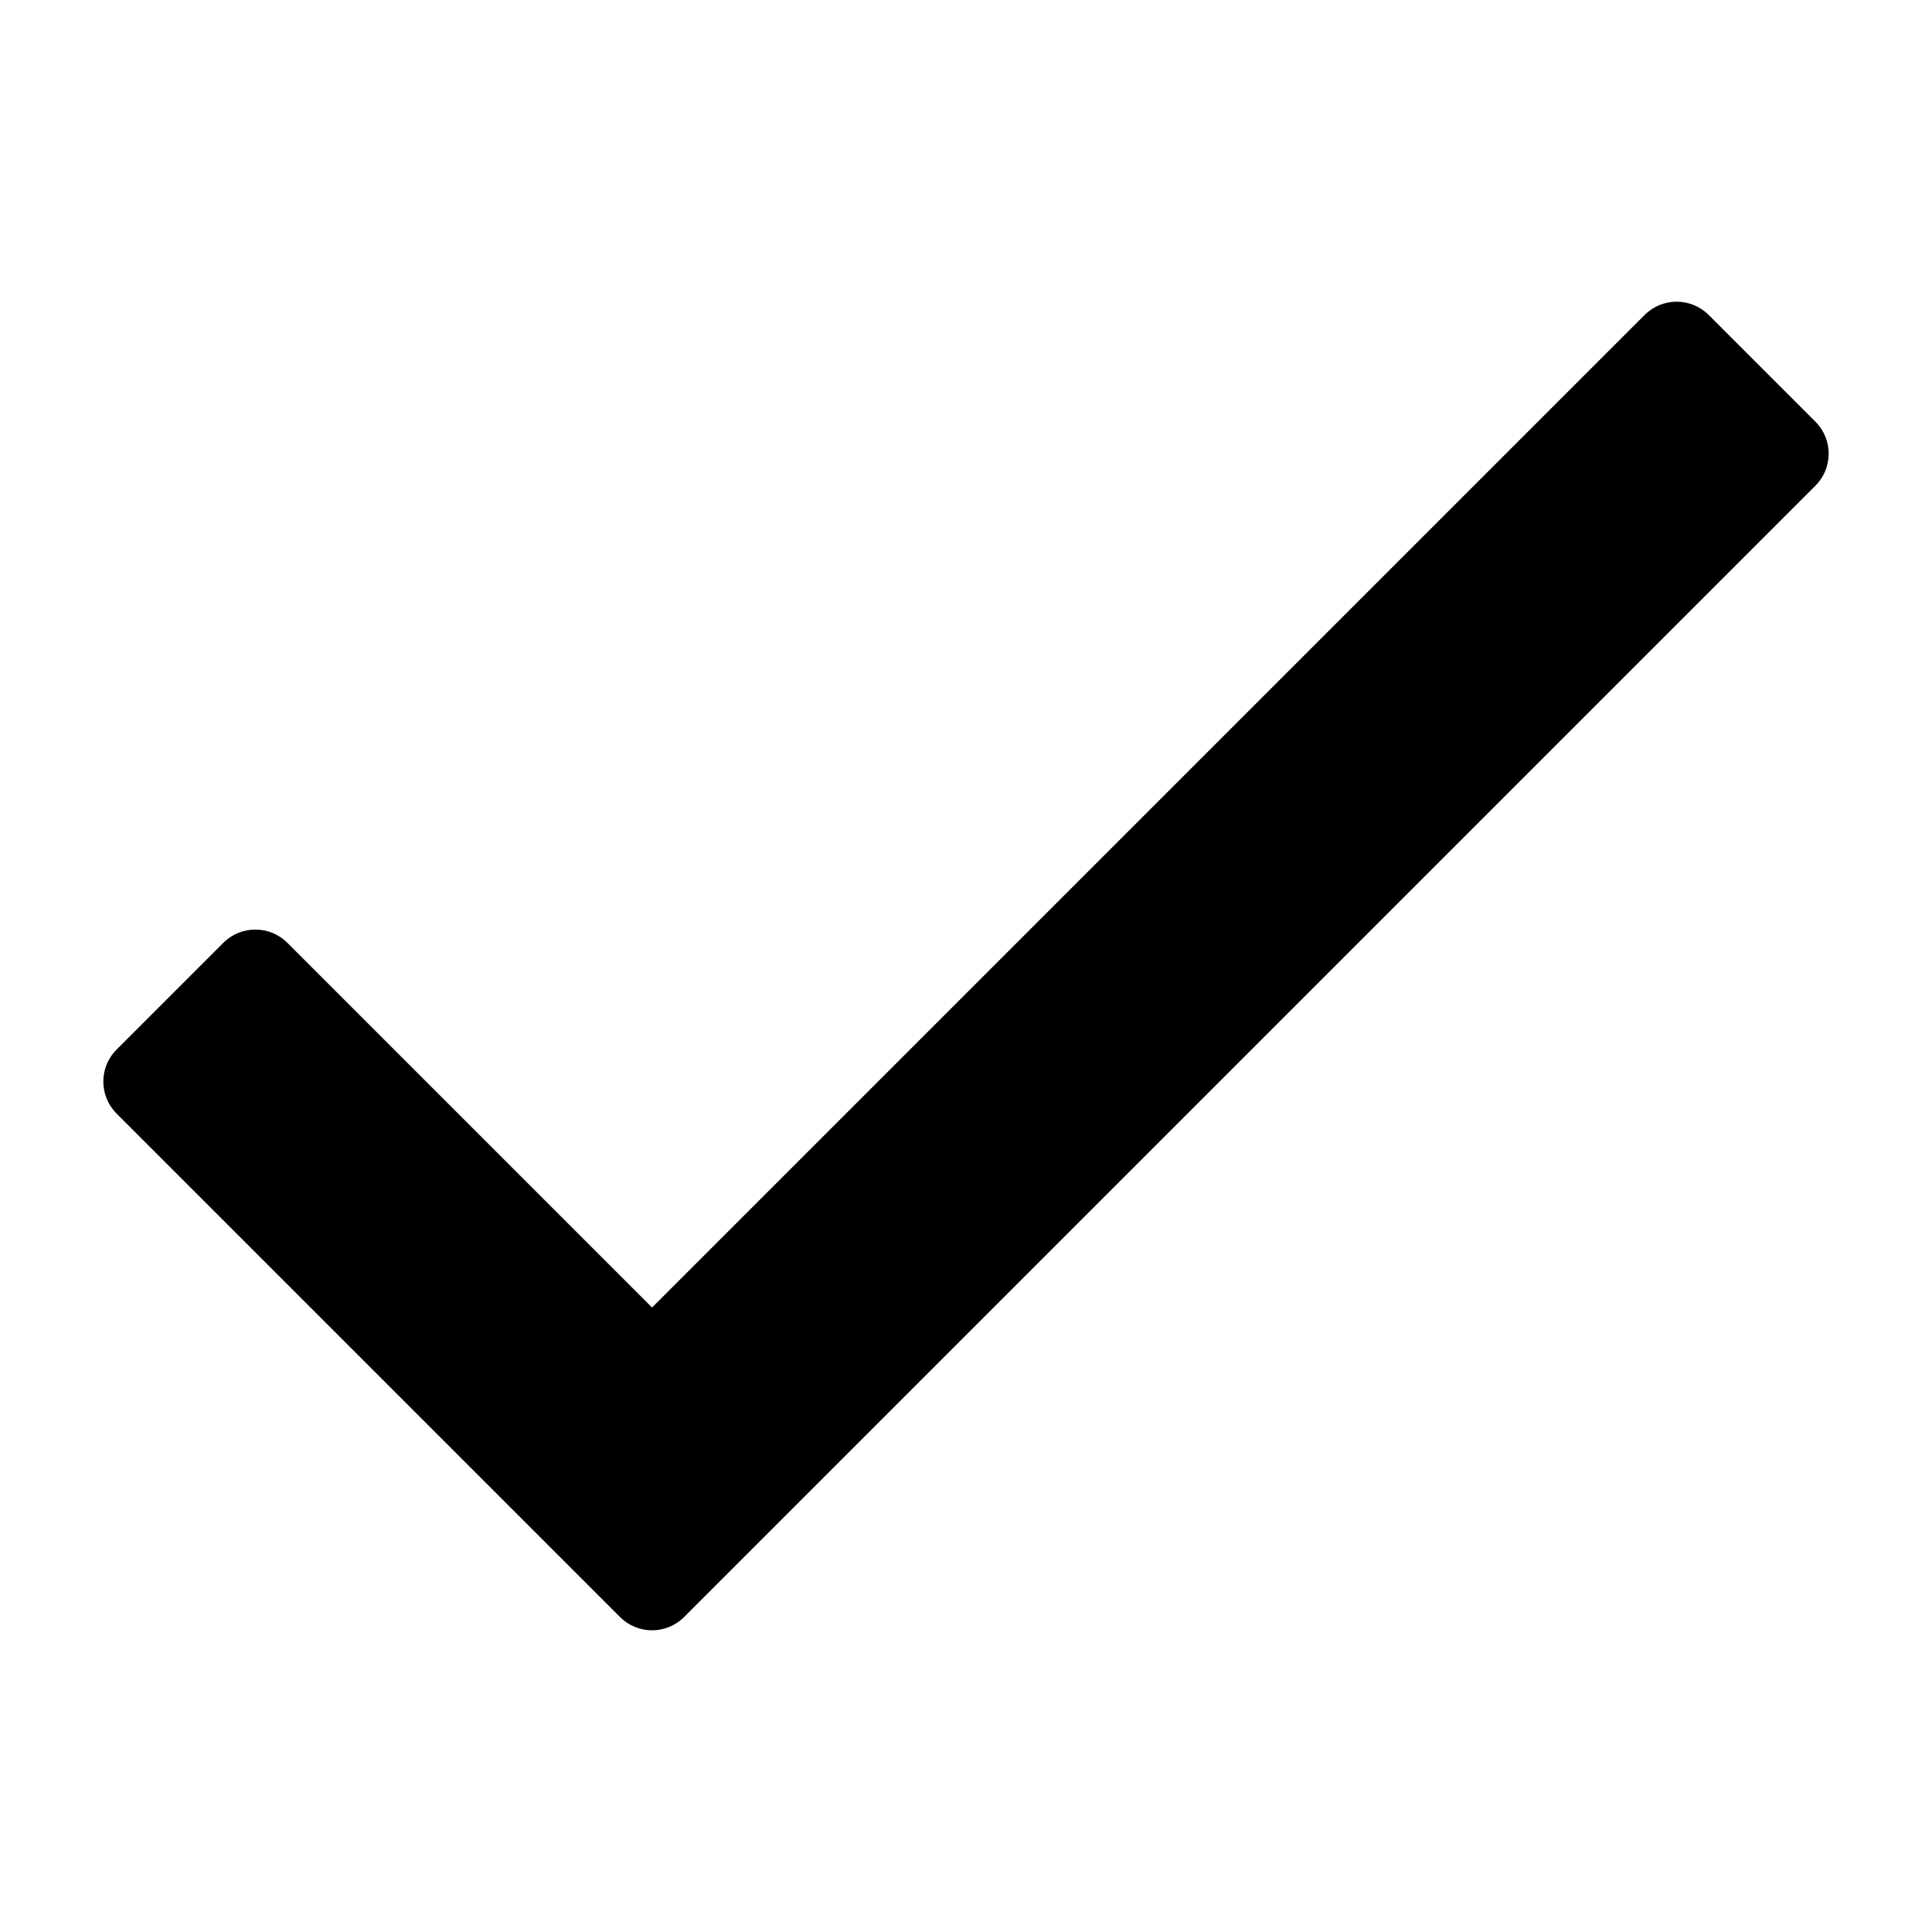
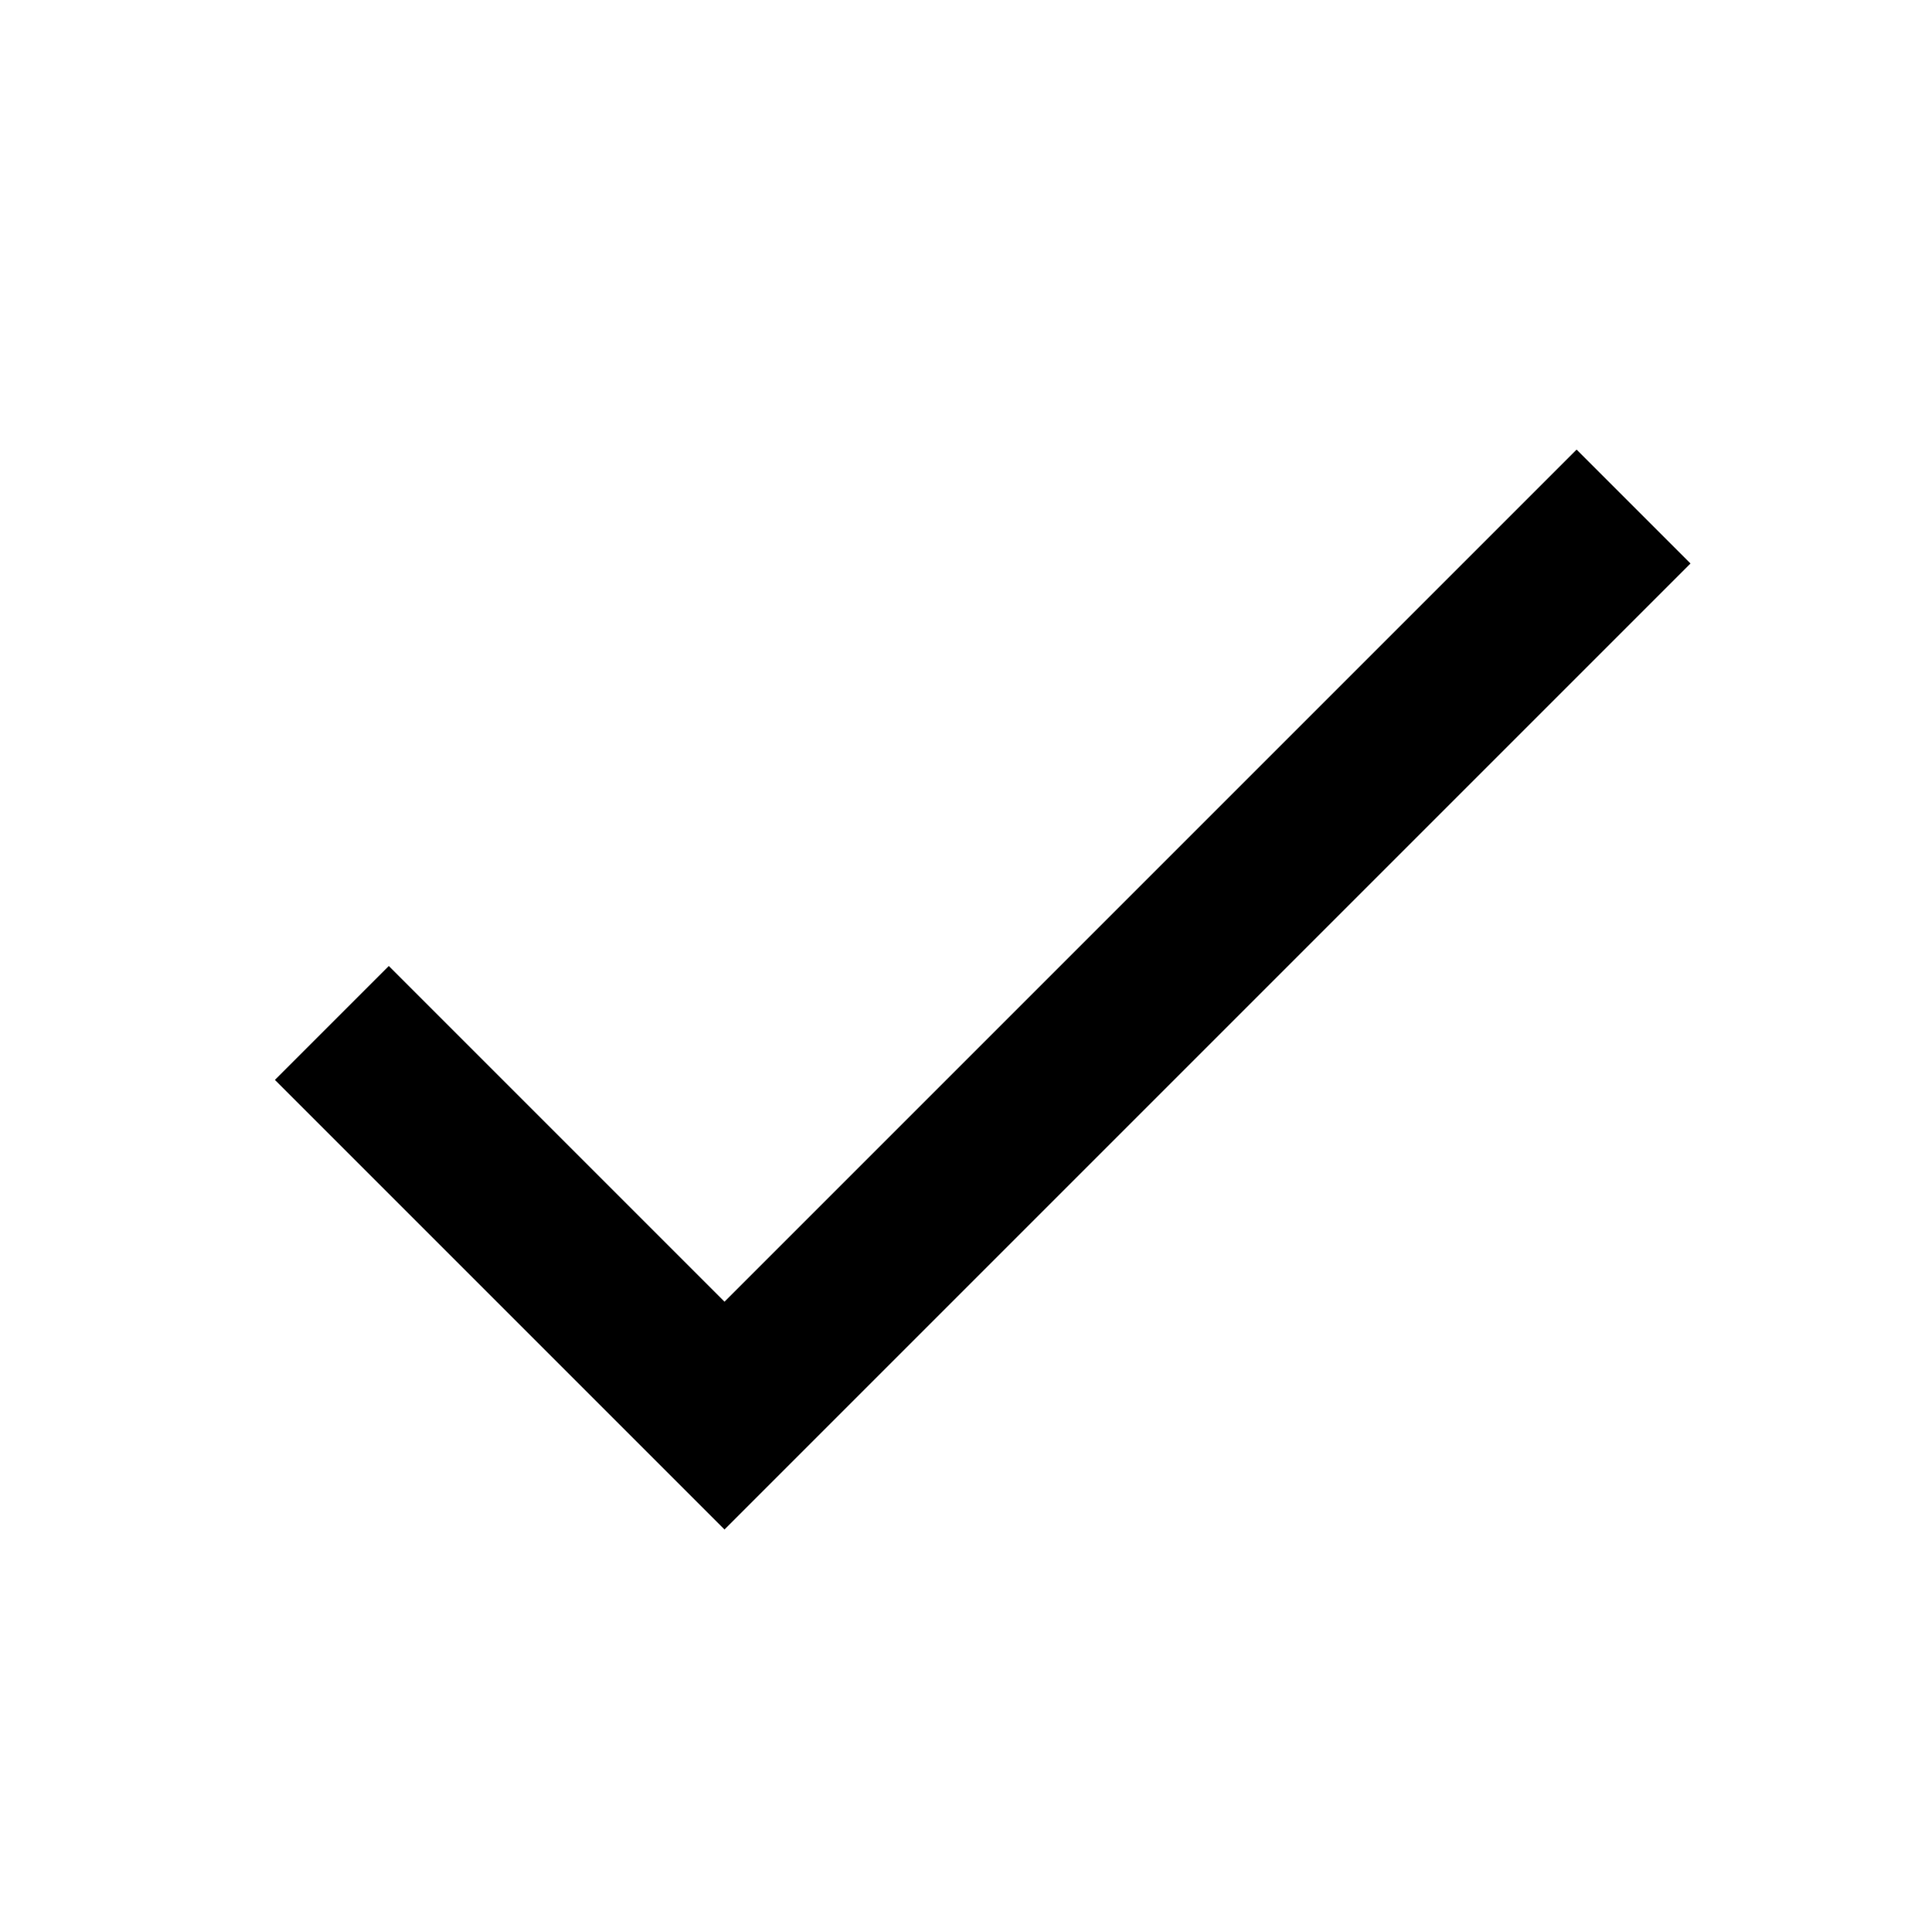
- <svg xmlns="http://www.w3.org/2000/svg" viewBox="0 0 512 512">
-   <path d="M435.848 83.466L172.804 346.51l-96.652-96.652c-4.686-4.686-12.284-4.686-16.971 0l-28.284 28.284c-4.686 4.686-4.686 12.284 0 16.971l133.421 133.421c4.686 4.686 12.284 4.686 16.971 0l299.813-299.813c4.686-4.686 4.686-12.284 0-16.971l-28.284-28.284c-4.686-4.686-12.284-4.686-16.97 0z" />
+ <svg xmlns="http://www.w3.org/2000/svg" viewBox="0 0 48 48">
+   <path d="M18 32.34L9.66 24l-2.83 2.83L18 38l24-24-2.83-2.83z" />
</svg>
